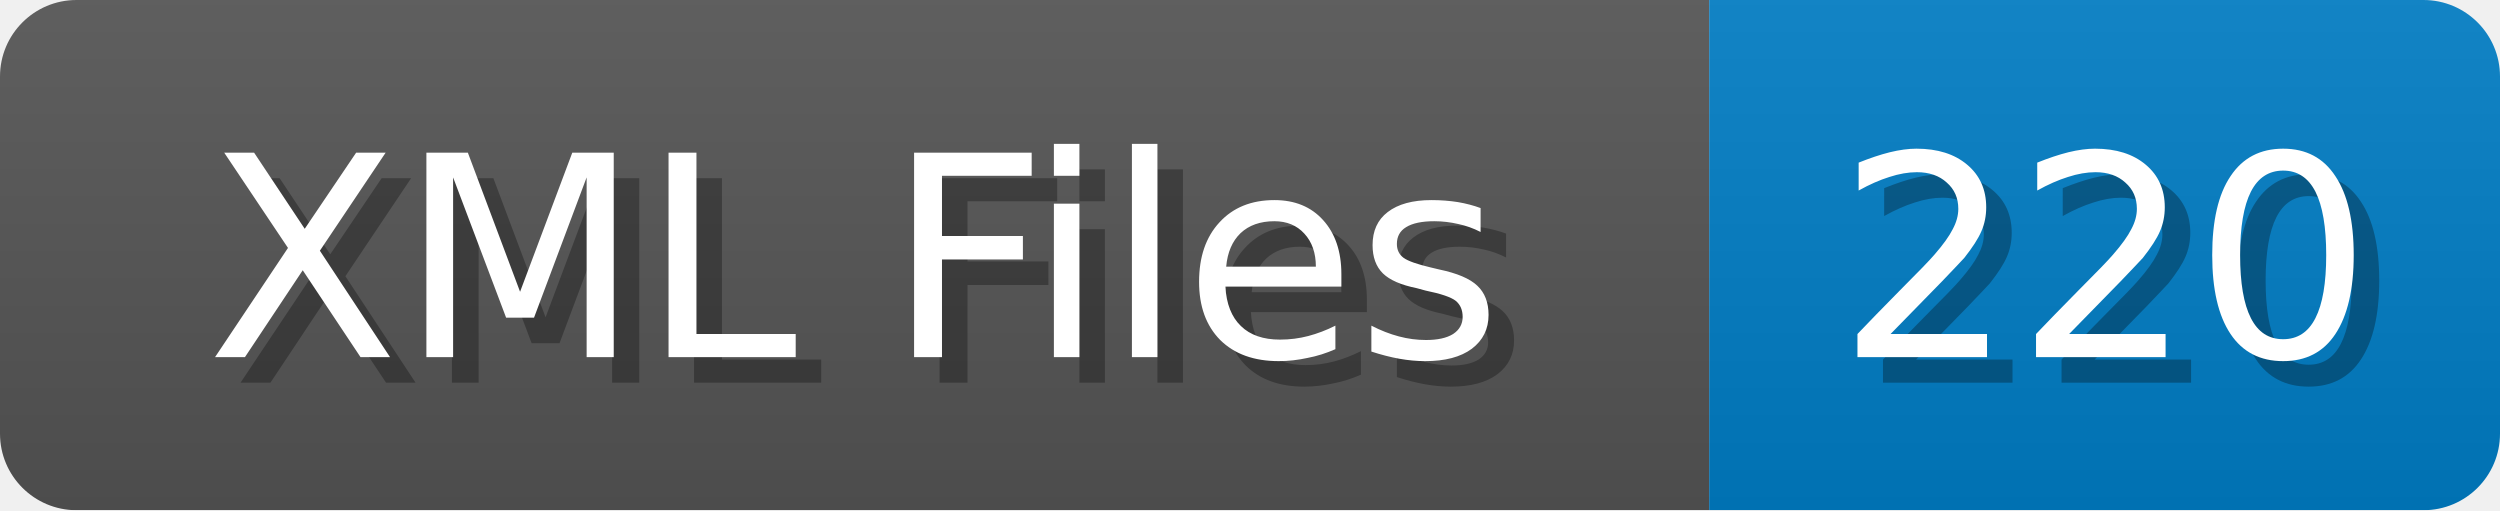
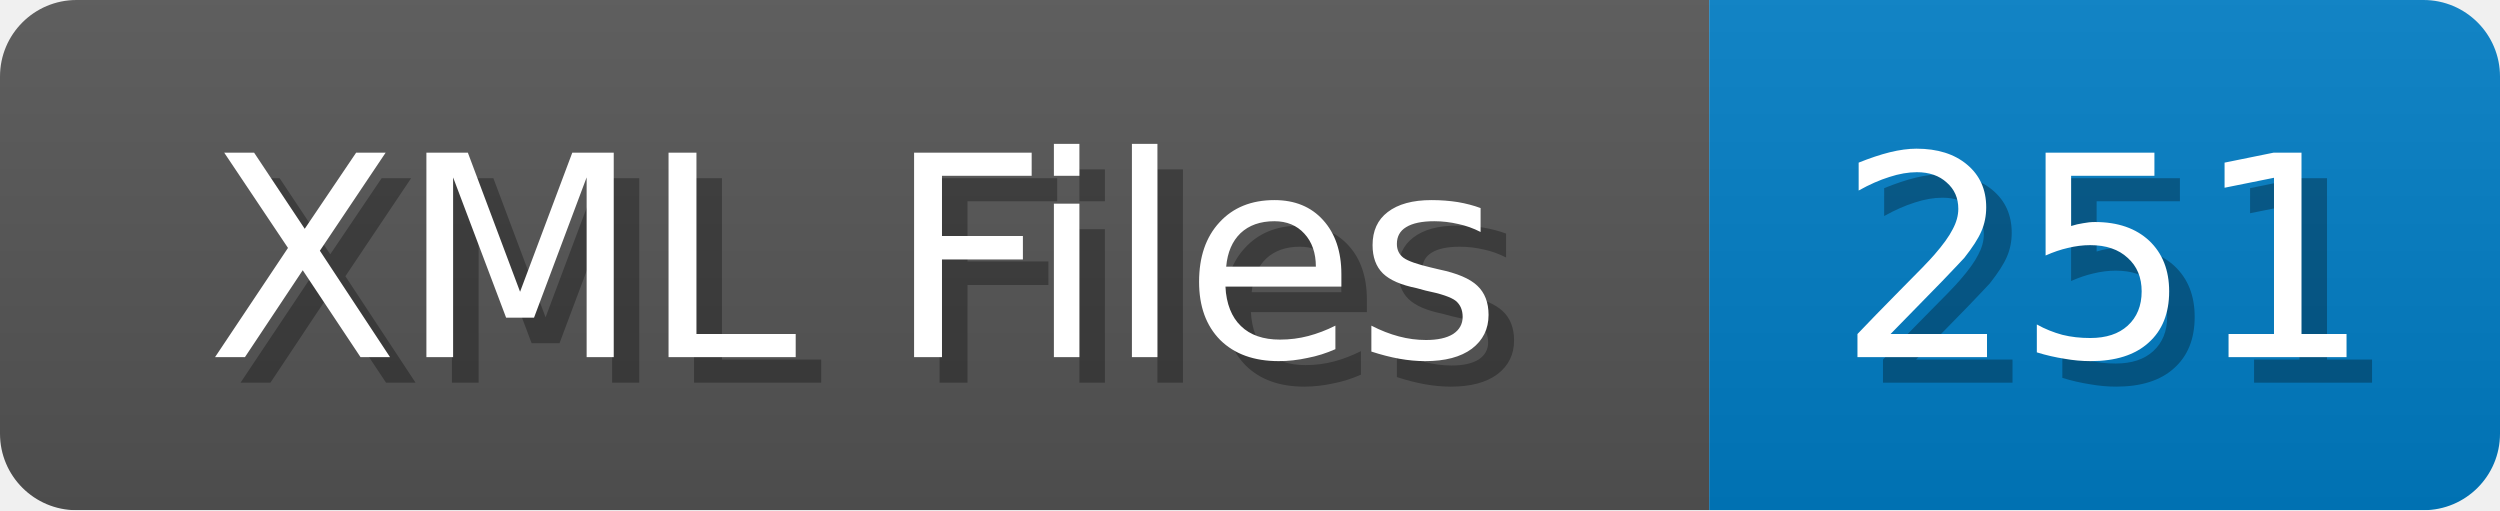
<svg xmlns="http://www.w3.org/2000/svg" width="98" height="20">
  <linearGradient id="b" x2="0" y2="100%">
    <stop offset="0" stop-color="#bbb" stop-opacity=".1" />
    <stop offset="1" stop-opacity=".1" />
  </linearGradient>
  <mask id="anybadge_1">
    <rect width="98" height="20" rx="3" fill="#fff" />
  </mask>
  <g mask="url(#anybadge_1)">
    <path fill="#555" d="M0 0h67v20H0z" />
    <path fill="#007ec6" d="M67 0h31v20H67z" />
    <path fill="url(#b)" d="M0 0h98v20H0z" />
  </g>
  <g fill="#fff" text-anchor="middle" font-family="DejaVu Sans,Verdana,Geneva,sans-serif" font-size="11">
    <text x="34.5" y="15" fill="#010101" fill-opacity=".3">XML Files</text>
    <text x="33.5" y="14">XML Files</text>
  </g>
  <g fill="#fff" text-anchor="middle" font-family="DejaVu Sans,Verdana,Geneva,sans-serif" font-size="11">
-     <text x="83.5" y="15" fill="#010101" fill-opacity=".3">220</text>
-     <text x="82.5" y="14">220</text>
+     <text x="83.5" y="15" fill="#010101" fill-opacity=".3">251</text>
+     <text x="82.5" y="14">251</text>
  </g>
</svg>
